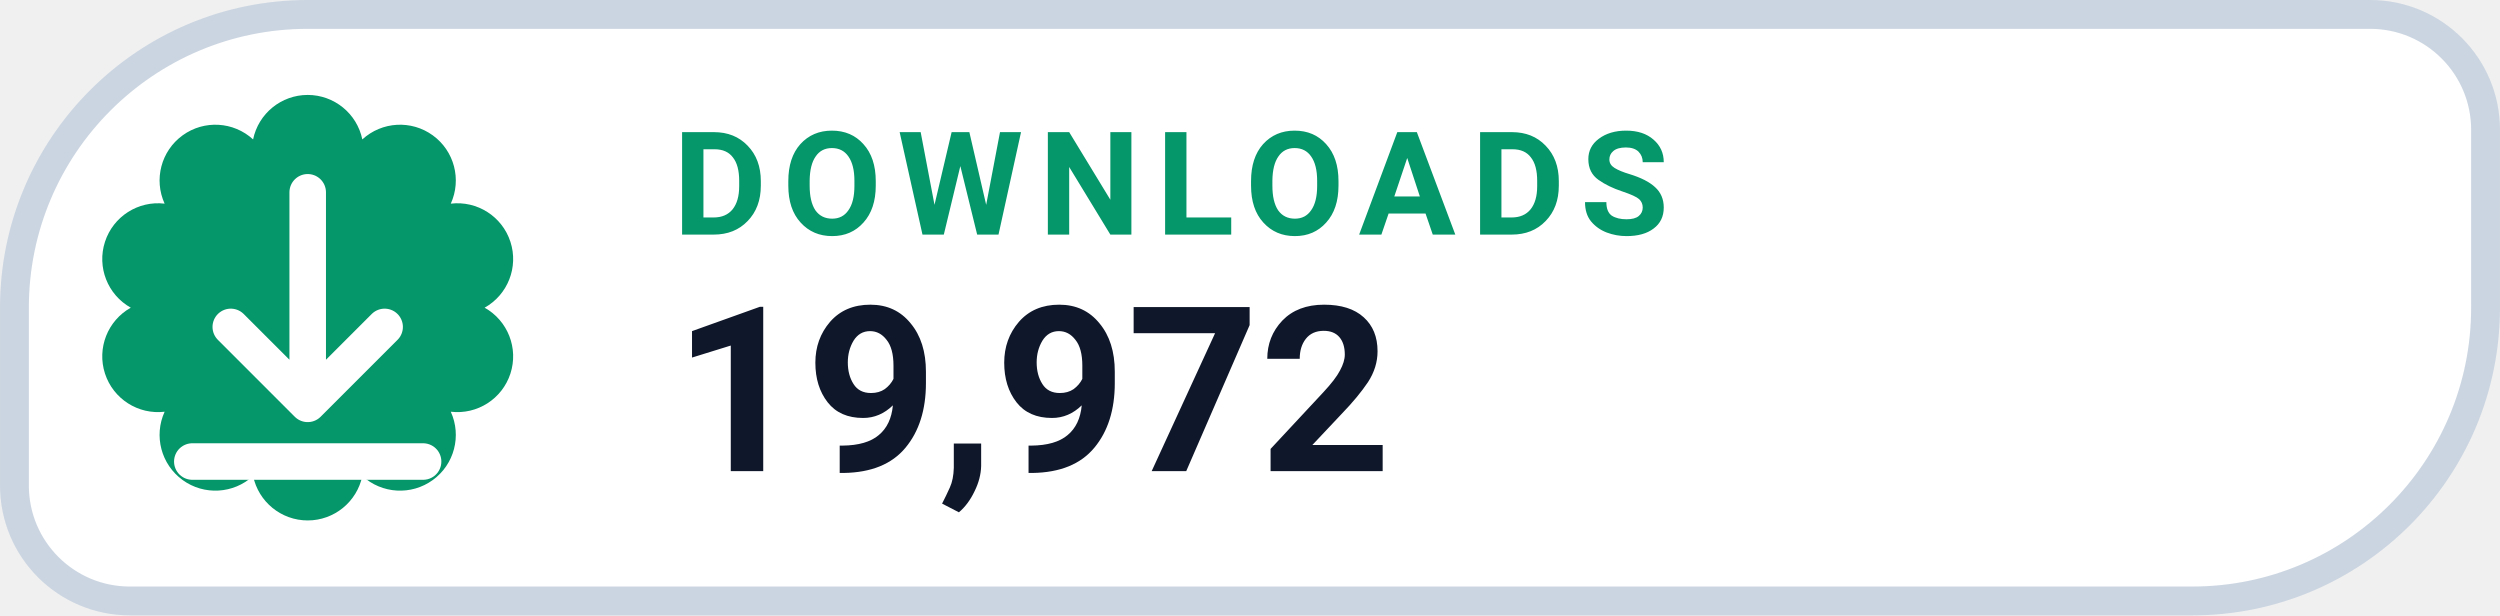
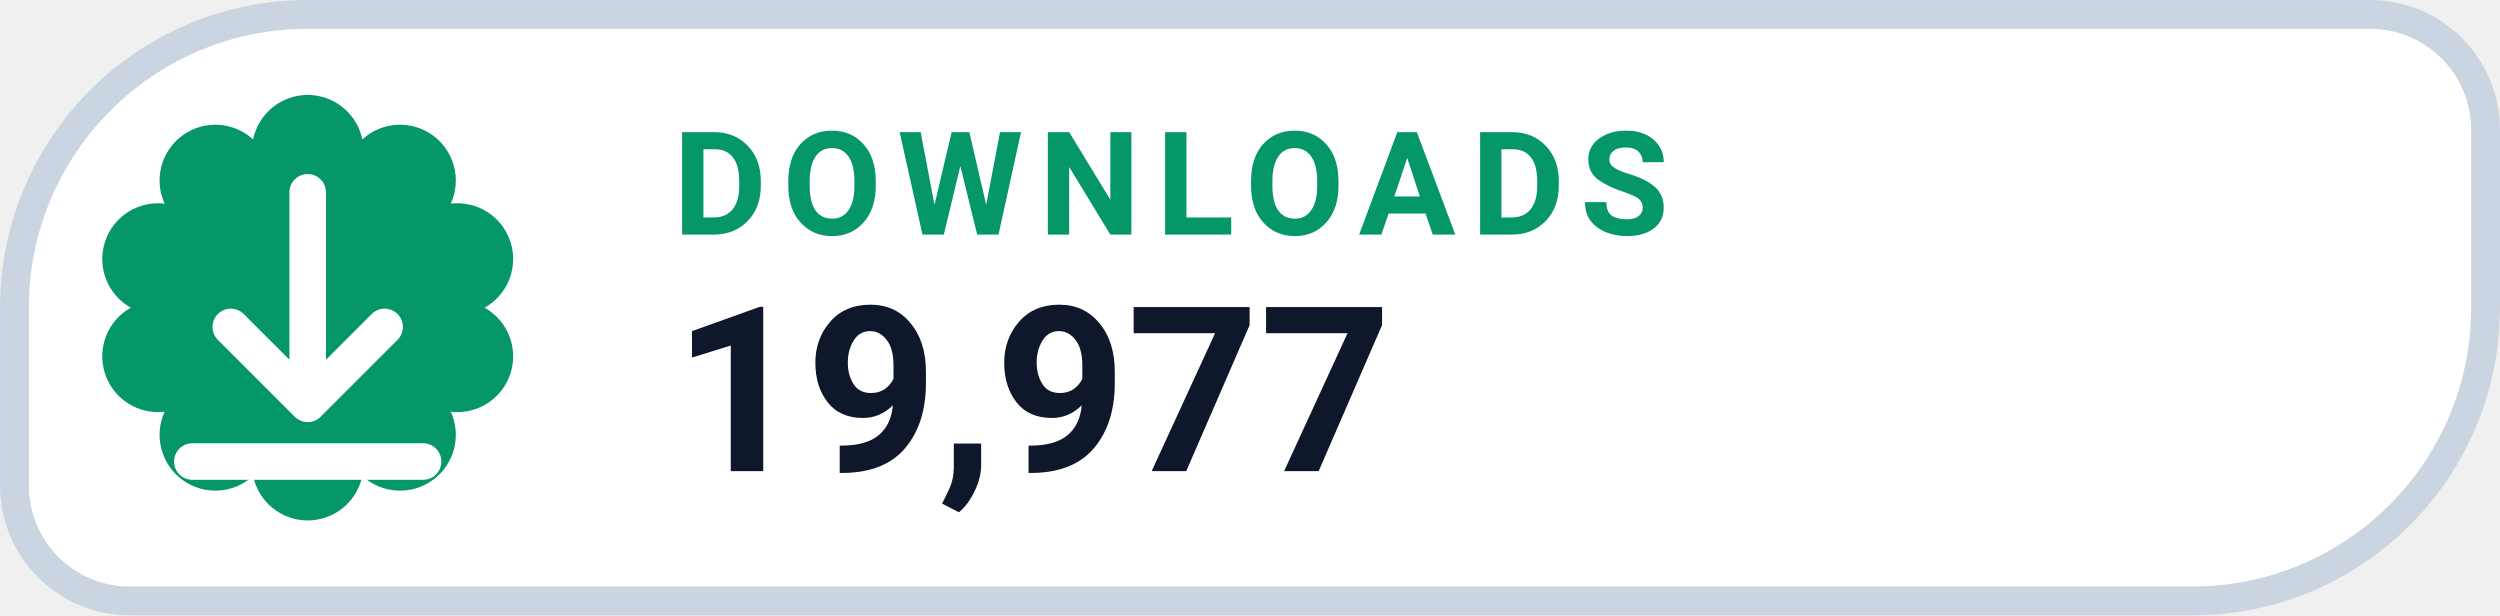
- <svg xmlns="http://www.w3.org/2000/svg" width="126" height="31.015" viewBox="0 0 130 32" role="img" aria-label="DOWNLOADS 19,972">
+ <svg xmlns="http://www.w3.org/2000/svg" width="126" height="31.015" viewBox="0 0 130 32" role="img" aria-label="DOWNLOADS 19,977">
  <path d="M 16.00 0.75 H 123.25 A 6.00 6.00 0 0 1 129.25 6.75 V 16.00 A 15.25 15.25 0 0 1 114.00 31.25 H 6.75 A 6.00 6.00 0 0 1 0.75 25.25 V 16.00 A 15.25 15.25 0 0 1 16.00 0.75 Z" fill="#FFFFFF" stroke="#CBD5E1" stroke-width="1.5" />
  <path d="M 13.16 7.25 A 2.90 2.90 0 0 1 18.84 7.25 A 2.90 2.90 0 0 1 23.44 10.59 A 2.90 2.90 0 0 1 25.20 16.00 A 2.90 2.90 0 0 1 23.44 21.41 A 2.90 2.90 0 0 1 18.84 24.75 A 2.90 2.90 0 0 1 13.16 24.75 A 2.90 2.90 0 0 1 8.56 21.41 A 2.90 2.90 0 0 1 6.80 16.00 A 2.90 2.90 0 0 1 8.56 10.59 A 2.90 2.90 0 0 1 13.16 7.25 Z" fill="#059669" />
  <g transform="translate(16 16)" style="color:#FFFFFF;">
    <path d="M0 -6 v11 m0 0 l4 -4 m-4 4 l-4 -4 M-6 8 h12" fill="none" stroke="currentColor" stroke-width="1.9" stroke-linecap="round" stroke-linejoin="round" />
  </g>
  <text x="35" y="12.2" fill="#059669" font-family="-apple-system,BlinkMacSystemFont,'Segoe UI',Roboto,Helvetica,Arial,sans-serif" font-size="7.5" font-weight="700" letter-spacing=".8">DOWNLOADS</text>
-   <text x="35" y="24.5" fill="#0F172A" font-family="-apple-system,BlinkMacSystemFont,'Segoe UI',Roboto,Helvetica,Arial,sans-serif" font-size="12" font-weight="750">19,972</text>
+   <text x="35" y="24.5" fill="#0F172A" font-family="-apple-system,BlinkMacSystemFont,'Segoe UI',Roboto,Helvetica,Arial,sans-serif" font-size="12" font-weight="750">19,977</text>
</svg>
